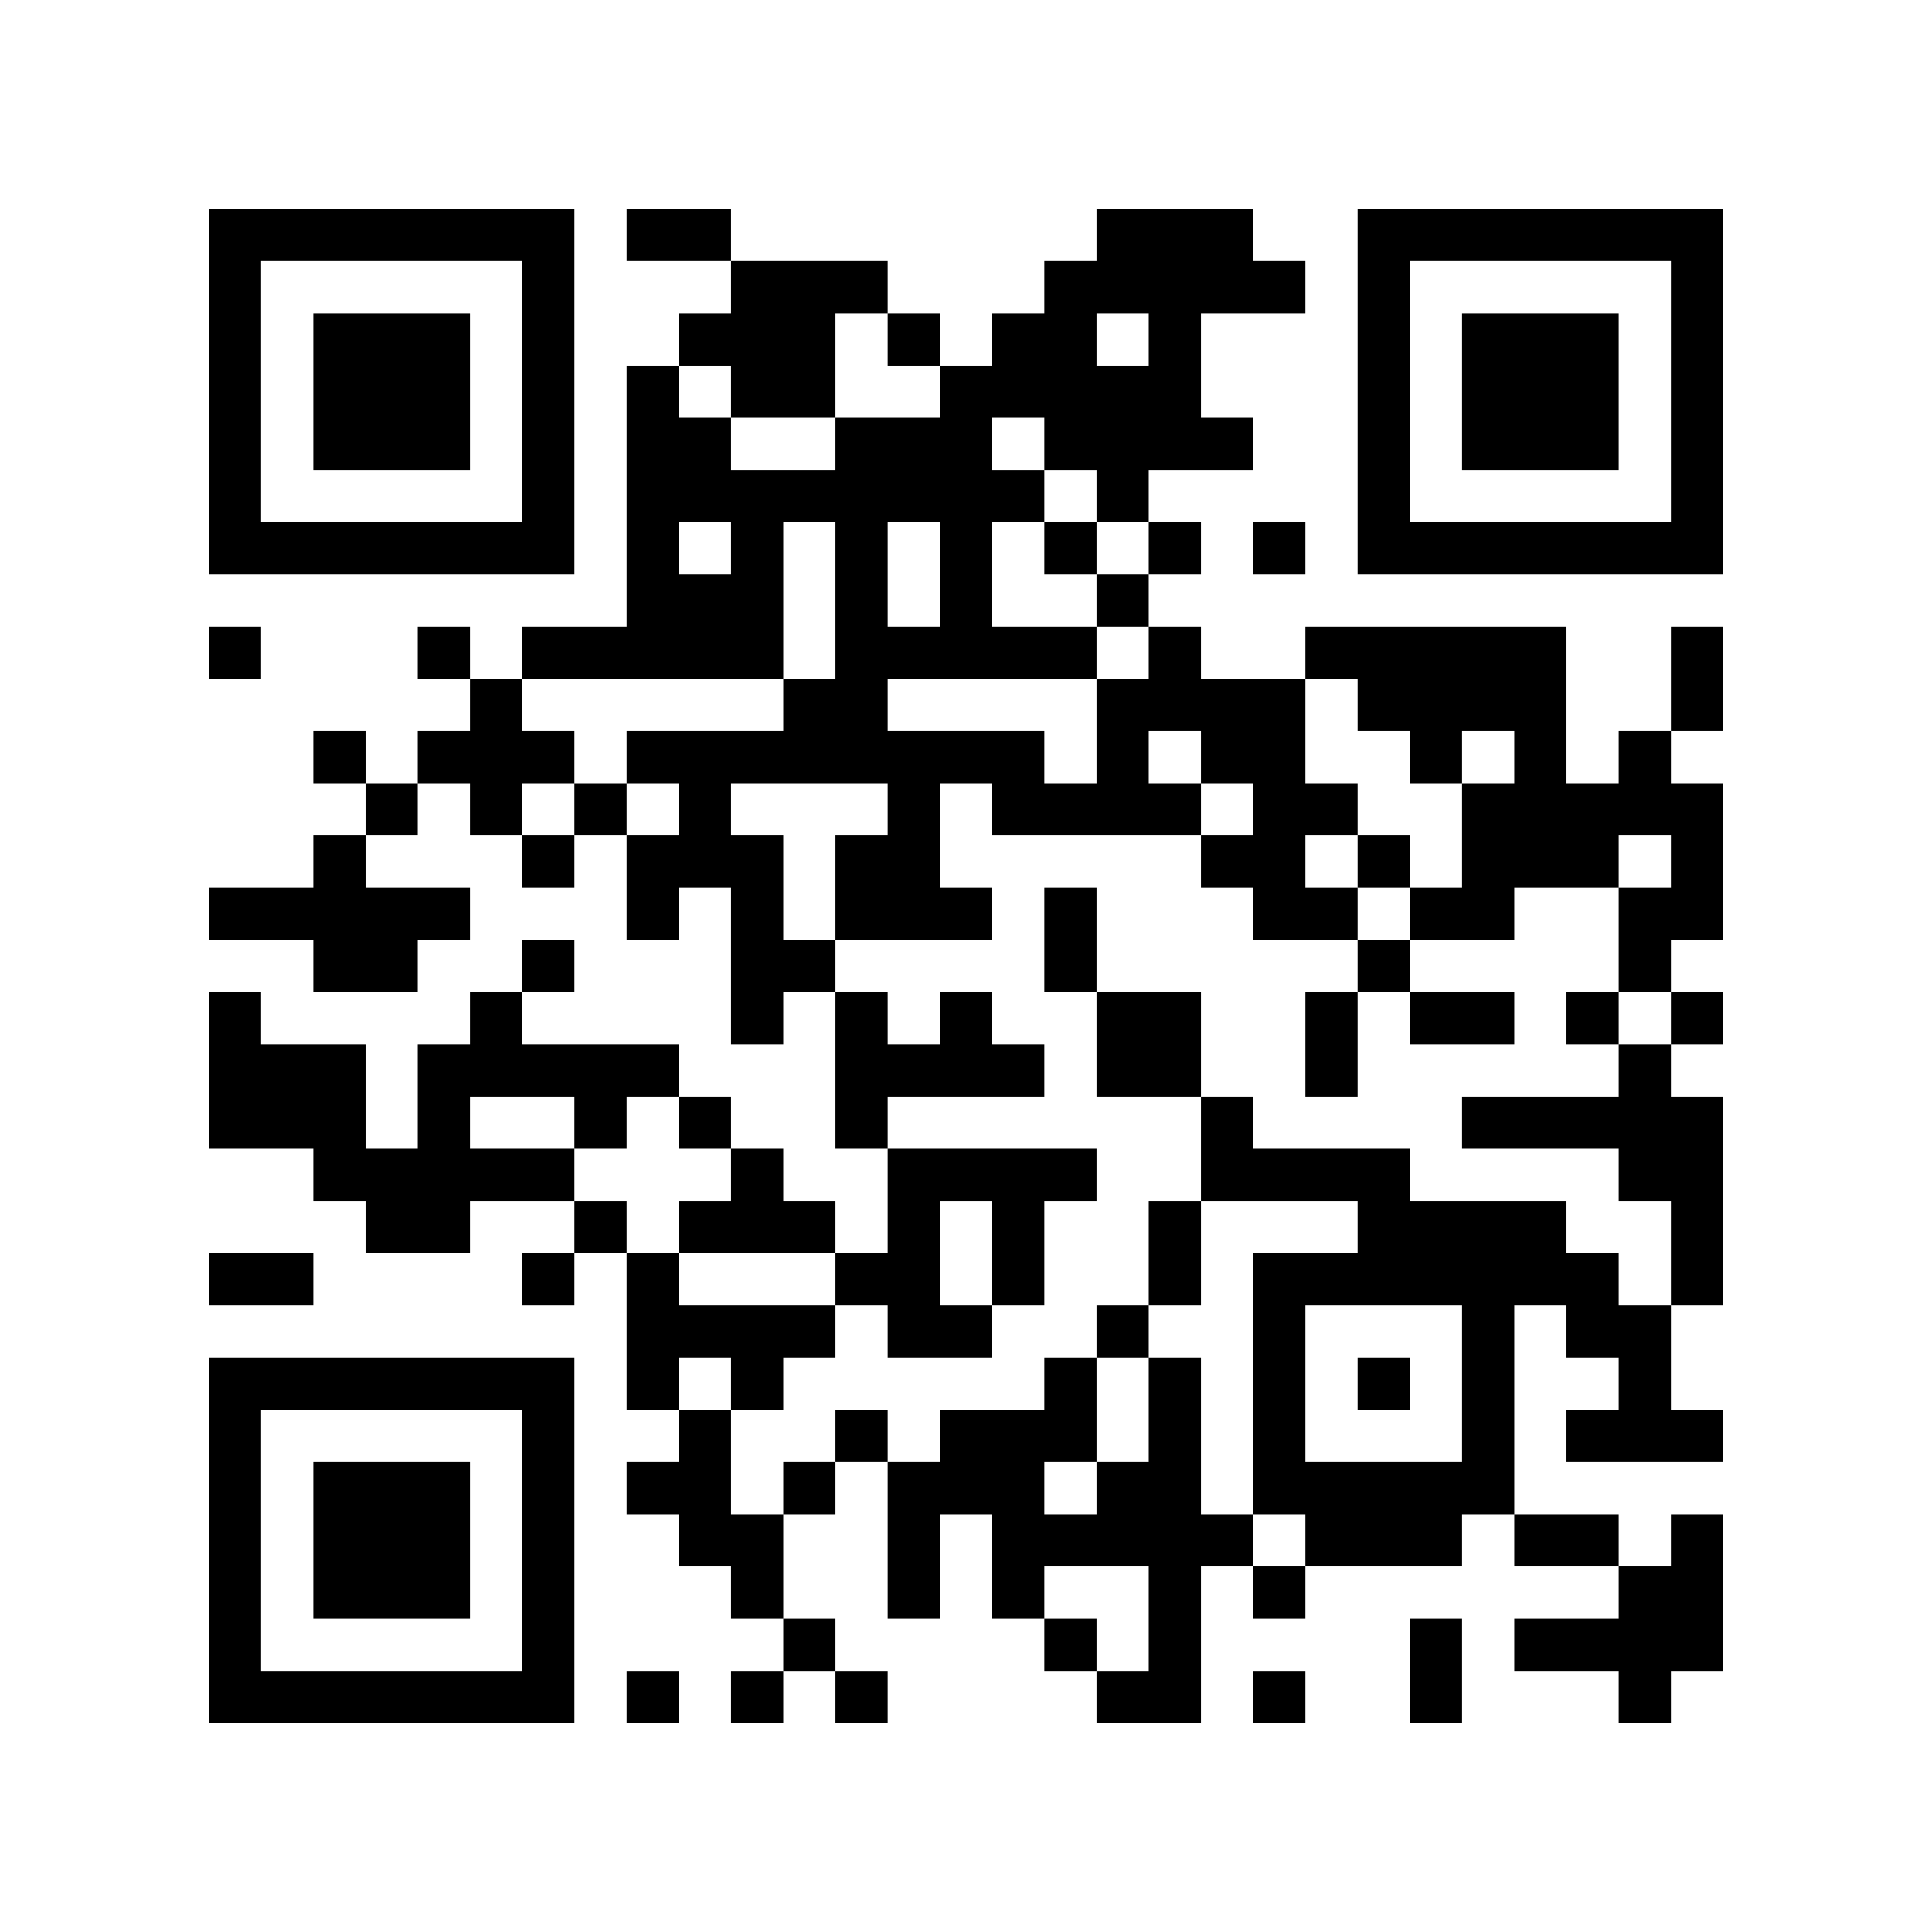
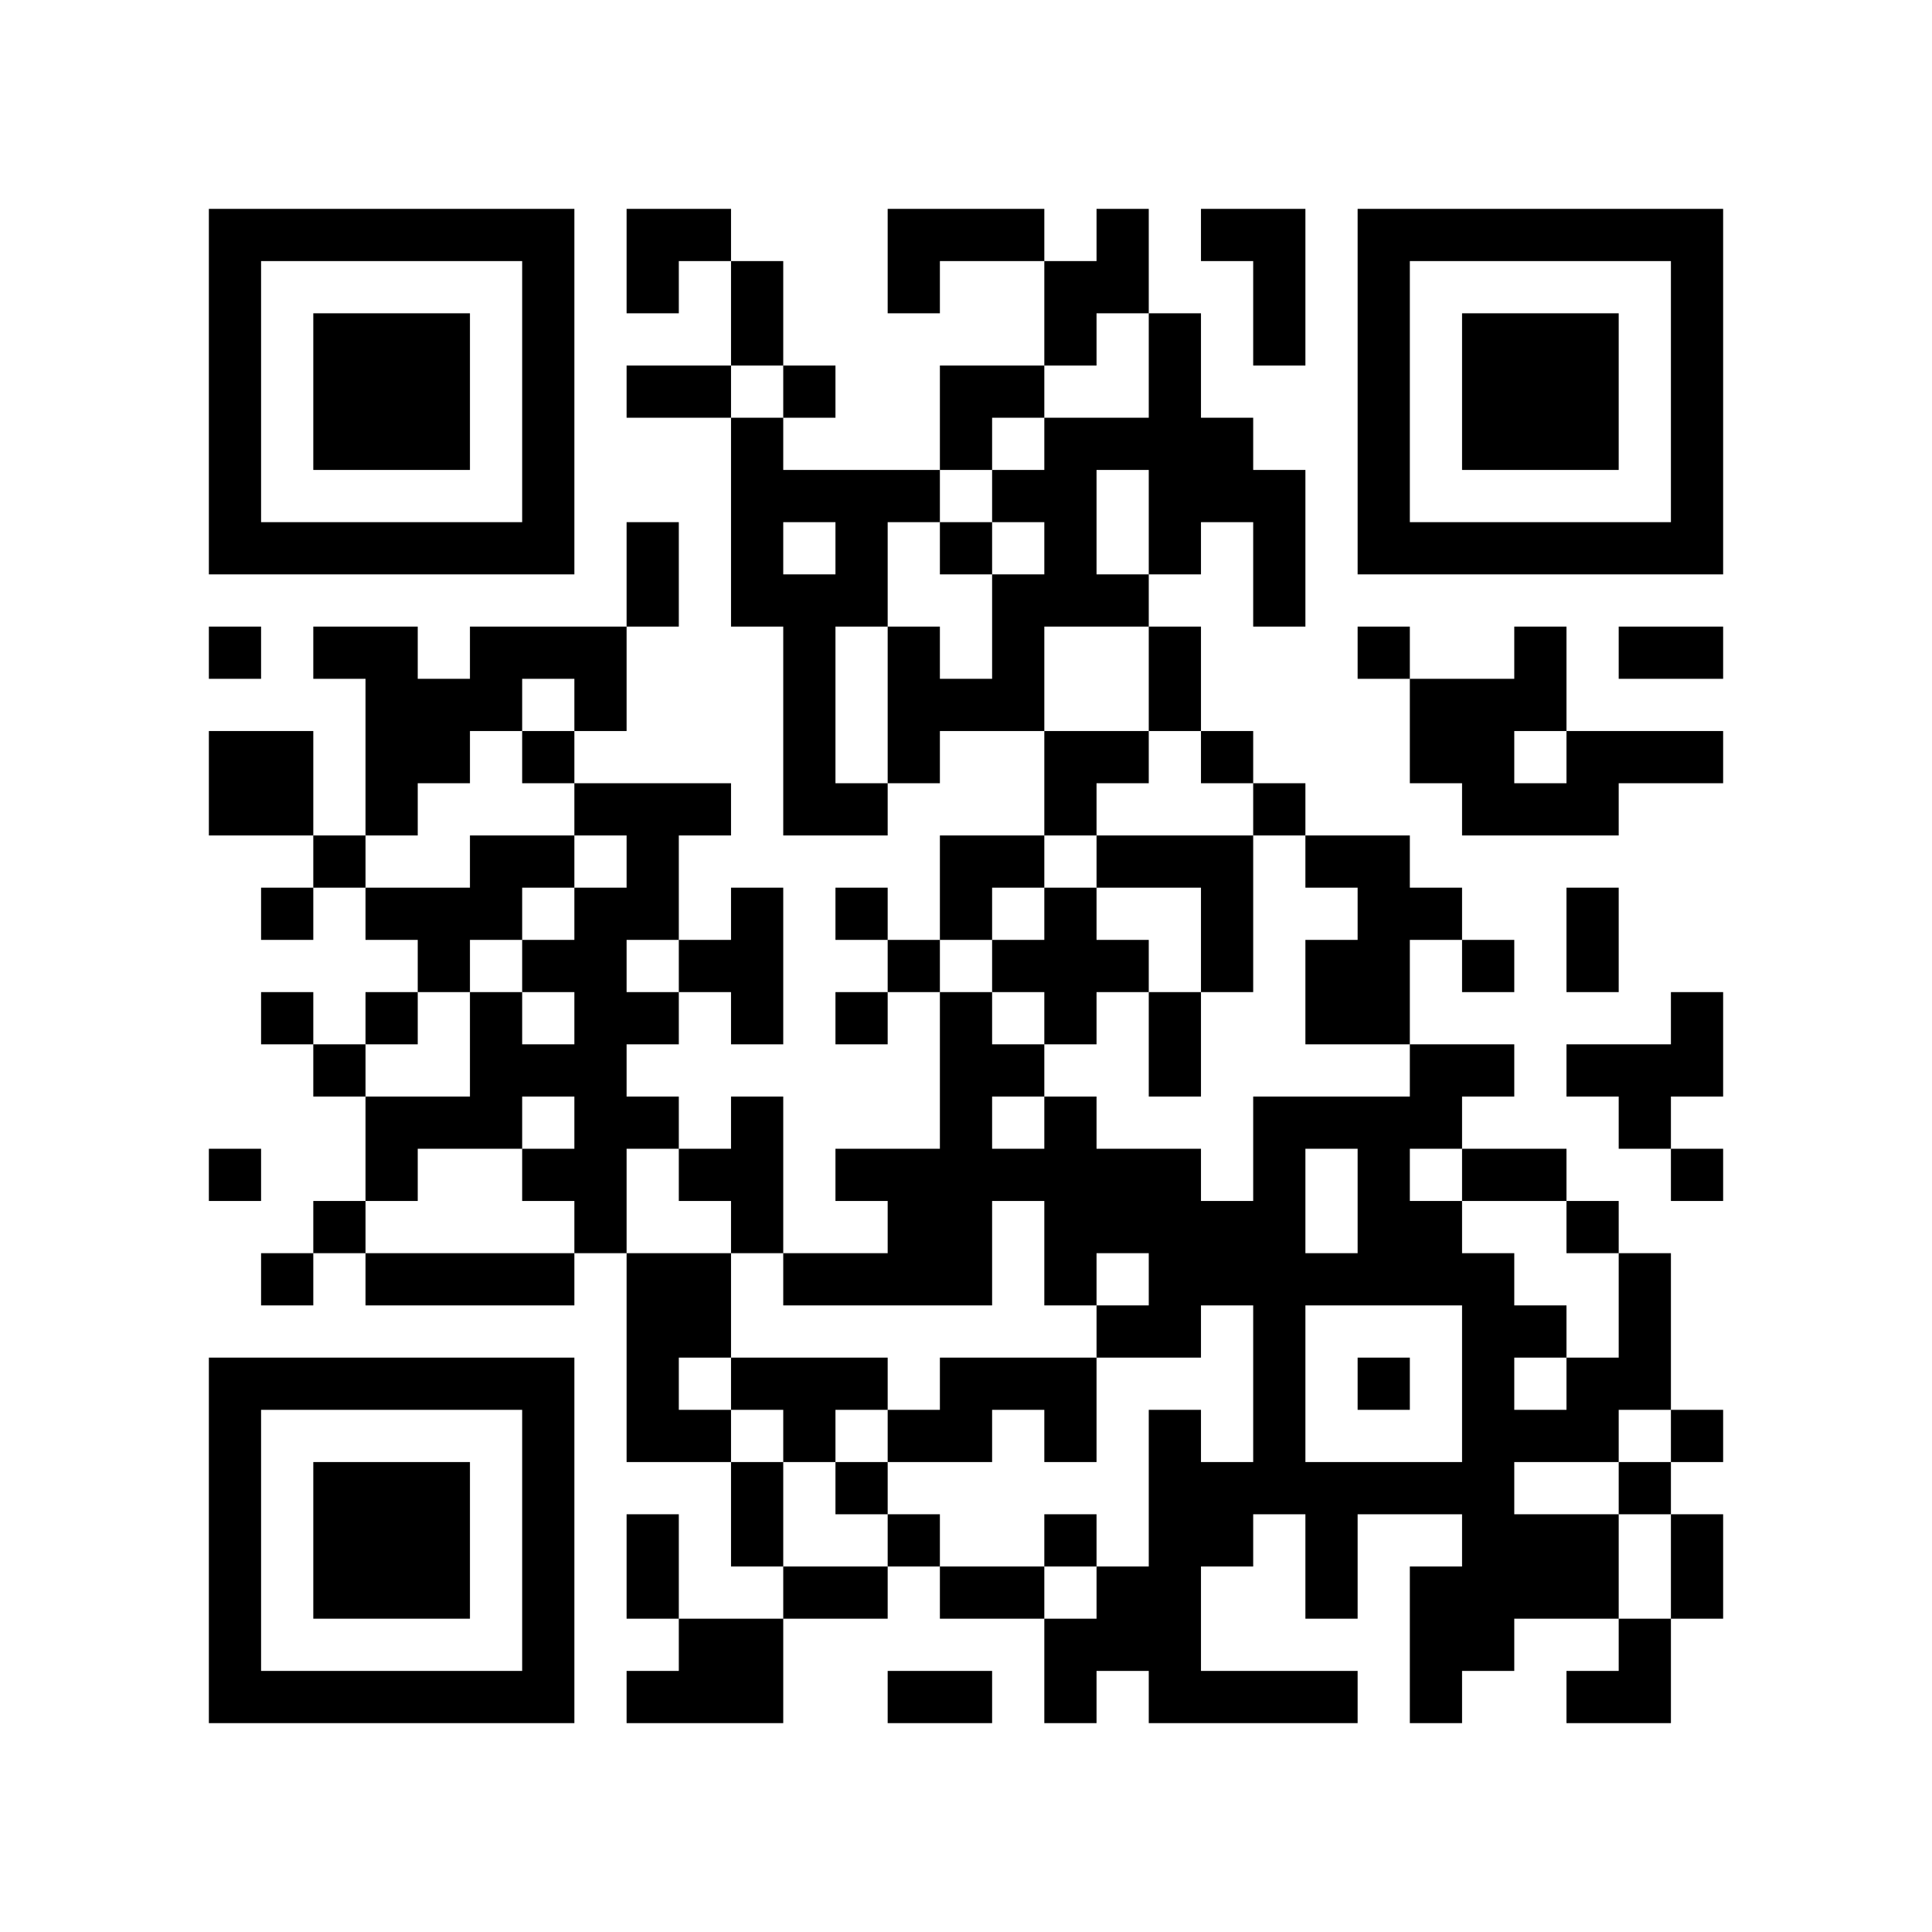
<svg xmlns="http://www.w3.org/2000/svg" width="37mm" height="37mm" version="1.1" viewBox="0 0 37 37">
  <rect fill="white" x="0" y="0" width="100%" height="100%" />
-   <path style="fill:#000000;fill-opacity:1;fill-rule:nonzero;stroke:none" d="M 10 32 L 10 33 L 11 33 L 11 32 z M 23 8 L 23 9 L 24 9 L 24 8 z M 26 23 L 26 24 L 27 24 L 27 23 z M 22 23 L 22 24 L 23 24 L 23 23 z M 12 9 L 12 10 L 13 10 L 13 9 z M 13 4 L 13 5 L 14 5 L 14 4 z M 14 11 L 14 12 L 15 12 L 15 11 z M 4 21 L 4 22 L 5 22 L 5 21 z M 16 21 L 16 22 L 17 22 L 17 21 z M 5 32 L 5 33 L 6 33 L 6 32 z M 17 24 L 17 25 L 18 25 L 18 24 z M 30 16 L 30 17 L 31 17 L 31 16 z M 7 6 L 7 7 L 8 7 L 8 6 z M 10 27 L 10 28 L 11 28 L 11 27 z M 27 23 L 27 24 L 28 24 L 28 23 z M 25 19 L 25 20 L 26 20 L 26 19 z M 12 16 L 12 17 L 13 17 L 13 16 z M 26 16 L 26 17 L 27 17 L 27 16 z M 27 13 L 27 14 L 28 14 L 28 13 z M 14 18 L 14 19 L 15 19 L 15 18 z M 13 23 L 13 24 L 14 24 L 14 23 z M 28 25 L 28 26 L 29 26 L 29 25 z M 18 12 L 18 13 L 19 13 L 19 12 z M 16 12 L 16 13 L 17 13 L 17 12 z M 17 17 L 17 18 L 18 18 L 18 17 z M 6 22 L 6 23 L 7 23 L 7 22 z M 30 27 L 30 28 L 31 28 L 31 27 z M 7 15 L 7 16 L 8 16 L 8 15 z M 31 10 L 31 11 L 32 11 L 32 10 z M 32 5 L 32 6 L 33 6 L 33 5 z M 6 16 L 6 17 L 7 17 L 7 16 z M 10 18 L 10 19 L 11 19 L 11 18 z M 23 22 L 23 23 L 24 23 L 24 22 z M 24 25 L 24 26 L 25 26 L 25 25 z M 25 12 L 25 13 L 26 13 L 26 12 z M 21 28 L 21 29 L 22 29 L 22 28 z M 27 10 L 27 11 L 28 11 L 28 10 z M 16 11 L 16 12 L 17 12 L 17 11 z M 14 23 L 14 24 L 15 24 L 15 23 z M 29 29 L 29 30 L 30 30 L 30 29 z M 19 14 L 19 15 L 20 15 L 20 14 z M 4 9 L 4 10 L 5 10 L 5 9 z M 28 6 L 28 7 L 29 7 L 29 6 z M 5 4 L 5 5 L 6 5 L 6 4 z M 29 7 L 29 8 L 30 8 L 30 7 z M 9 14 L 9 15 L 10 15 L 10 14 z M 7 26 L 7 27 L 8 27 L 8 26 z M 10 5 L 10 6 L 11 6 L 11 5 z M 8 21 L 8 22 L 9 22 L 9 21 z M 24 32 L 24 33 L 25 33 L 25 32 z M 10 31 L 10 32 L 11 32 L 11 31 z M 23 5 L 23 6 L 24 6 L 24 5 z M 22 26 L 22 27 L 23 27 L 23 26 z M 12 4 L 12 5 L 13 5 L 13 4 z M 14 30 L 14 31 L 15 31 L 15 30 z M 19 23 L 19 24 L 20 24 L 20 23 z M 15 23 L 15 24 L 16 24 L 16 23 z M 30 29 L 30 30 L 31 30 L 31 29 z M 4 32 L 4 33 L 5 33 L 5 32 z M 28 13 L 28 14 L 29 14 L 29 13 z M 16 24 L 16 25 L 17 25 L 17 24 z M 29 8 L 29 9 L 30 9 L 30 8 z M 17 29 L 17 30 L 18 30 L 18 29 z M 32 27 L 32 28 L 33 28 L 33 27 z M 30 7 L 30 8 L 31 8 L 31 7 z M 31 14 L 31 15 L 32 15 L 32 14 z M 8 28 L 8 29 L 9 29 L 9 28 z M 32 17 L 32 18 L 33 18 L 33 17 z M 20 15 L 20 16 L 21 16 L 21 15 z M 10 22 L 10 23 L 11 23 L 11 22 z M 21 14 L 21 15 L 22 15 L 22 14 z M 24 5 L 24 6 L 25 6 L 25 5 z M 27 24 L 27 25 L 28 25 L 28 24 z M 12 11 L 12 12 L 13 12 L 13 11 z M 14 9 L 14 10 L 15 10 L 15 9 z M 19 28 L 19 29 L 20 29 L 20 28 z M 18 11 L 18 12 L 19 12 L 19 11 z M 17 22 L 17 23 L 18 23 L 18 22 z M 6 29 L 6 30 L 7 30 L 7 29 z M 7 8 L 7 9 L 8 9 L 8 8 z M 32 8 L 32 9 L 33 9 L 33 8 z M 9 10 L 9 11 L 10 11 L 10 10 z M 20 6 L 20 7 L 21 7 L 21 6 z M 21 7 L 21 8 L 22 8 L 22 7 z M 11 20 L 11 21 L 12 21 L 12 20 z M 22 12 L 22 13 L 23 13 L 23 12 z M 25 17 L 25 18 L 26 18 L 26 17 z M 26 6 L 26 7 L 27 7 L 27 6 z M 14 16 L 14 17 L 15 17 L 15 16 z M 12 24 L 12 25 L 13 25 L 13 24 z M 15 5 L 15 6 L 16 6 L 16 5 z M 13 21 L 13 22 L 14 22 L 14 21 z M 28 27 L 28 28 L 29 28 L 29 27 z M 16 14 L 16 15 L 17 15 L 17 14 z M 14 26 L 14 27 L 15 27 L 15 26 z M 17 15 L 17 16 L 18 16 L 18 15 z M 6 20 L 6 21 L 7 21 L 7 20 z M 30 25 L 30 26 L 31 26 L 31 25 z M 4 4 L 4 5 L 5 5 L 5 4 z M 7 17 L 7 18 L 8 18 L 8 17 z M 5 17 L 5 18 L 6 18 L 6 17 z M 32 7 L 32 8 L 33 8 L 33 7 z M 6 14 L 6 15 L 7 15 L 7 14 z M 9 19 L 9 20 L 10 20 L 10 19 z M 7 23 L 7 24 L 8 24 L 8 23 z M 10 16 L 10 17 L 11 17 L 11 16 z M 21 8 L 21 9 L 22 9 L 22 8 z M 24 27 L 24 28 L 25 28 L 25 27 z M 22 7 L 22 8 L 23 8 L 23 7 z M 26 9 L 26 10 L 27 10 L 27 9 z M 27 4 L 27 5 L 28 5 L 28 4 z M 16 5 L 16 6 L 17 6 L 17 5 z M 19 24 L 19 25 L 20 25 L 20 24 z M 17 8 L 17 9 L 18 9 L 18 8 z M 28 8 L 28 9 L 29 9 L 29 8 z M 31 21 L 31 22 L 32 22 L 32 21 z M 5 10 L 5 11 L 6 11 L 6 10 z M 32 30 L 32 31 L 33 31 L 33 30 z M 30 10 L 30 11 L 31 11 L 31 10 z M 7 28 L 7 29 L 8 29 L 8 28 z M 8 23 L 8 24 L 9 24 L 9 23 z M 9 22 L 9 23 L 10 23 L 10 22 z M 20 26 L 20 27 L 21 27 L 21 26 z M 10 29 L 10 30 L 11 30 L 11 29 z M 22 24 L 22 25 L 23 25 L 23 24 z M 27 29 L 27 30 L 28 30 L 28 29 z M 18 28 L 18 29 L 19 29 L 19 28 z M 15 25 L 15 26 L 16 26 L 16 25 z M 28 15 L 28 16 L 29 16 L 29 15 z M 31 26 L 31 27 L 32 27 L 32 26 z M 29 14 L 29 15 L 30 15 L 30 14 z M 32 21 L 32 22 L 33 22 L 33 21 z M 6 32 L 6 33 L 7 33 L 7 32 z M 8 30 L 8 31 L 9 31 L 9 30 z M 32 19 L 32 20 L 33 20 L 33 19 z M 20 17 L 20 18 L 21 18 L 21 17 z M 10 20 L 10 21 L 11 21 L 11 20 z M 25 28 L 25 29 L 26 29 L 26 28 z M 22 19 L 22 20 L 23 20 L 23 19 z M 26 13 L 26 14 L 27 14 L 27 13 z M 13 8 L 13 9 L 14 9 L 14 8 z M 14 7 L 14 8 L 15 8 L 15 7 z M 19 30 L 19 31 L 20 31 L 20 30 z M 15 14 L 15 15 L 16 15 L 16 14 z M 18 9 L 18 10 L 19 10 L 19 9 z M 16 17 L 16 18 L 17 18 L 17 17 z M 5 20 L 5 21 L 6 21 L 6 20 z M 29 23 L 29 24 L 30 24 L 30 23 z M 17 20 L 17 21 L 18 21 L 18 20 z M 7 10 L 7 11 L 8 11 L 8 10 z M 32 10 L 32 11 L 33 11 L 33 10 z M 20 8 L 20 9 L 21 9 L 21 8 z M 23 21 L 23 22 L 24 22 L 24 21 z M 21 5 L 21 6 L 22 6 L 22 5 z M 24 14 L 24 15 L 25 15 L 25 14 z M 22 10 L 22 11 L 23 11 L 23 10 z M 25 15 L 25 16 L 26 16 L 26 15 z M 26 4 L 26 5 L 27 5 L 27 4 z M 14 14 L 14 15 L 15 15 L 15 14 z M 12 26 L 12 27 L 13 27 L 13 26 z M 15 7 L 15 8 L 16 8 L 16 7 z M 13 27 L 13 28 L 14 28 L 14 27 z M 16 8 L 16 9 L 17 9 L 17 8 z M 29 24 L 29 25 L 30 25 L 30 24 z M 4 6 L 4 7 L 5 7 L 5 6 z M 31 30 L 31 31 L 32 31 L 32 30 z M 8 12 L 8 13 L 9 13 L 9 12 z M 10 6 L 10 7 L 11 7 L 11 6 z M 8 26 L 8 27 L 9 27 L 9 26 z M 11 15 L 11 16 L 12 16 L 12 15 z M 22 5 L 22 6 L 23 6 L 23 5 z M 25 24 L 25 25 L 26 25 L 26 24 z M 21 32 L 21 33 L 22 33 L 22 32 z M 22 31 L 22 32 L 23 32 L 23 31 z M 13 28 L 13 29 L 14 29 L 14 28 z M 18 27 L 18 28 L 19 28 L 19 27 z M 17 6 L 17 7 L 18 7 L 18 6 z M 4 29 L 4 30 L 5 30 L 5 29 z M 28 10 L 28 11 L 29 11 L 29 10 z M 32 24 L 32 25 L 33 25 L 33 24 z M 6 7 L 6 8 L 7 8 L 7 7 z M 30 8 L 30 9 L 31 9 L 31 8 z M 7 30 L 7 31 L 8 31 L 8 30 z M 10 9 L 10 10 L 11 10 L 11 9 z M 9 20 L 9 21 L 10 21 L 10 20 z M 24 28 L 24 29 L 25 29 L 25 28 z M 20 12 L 20 13 L 21 13 L 21 12 z M 21 25 L 21 26 L 22 26 L 22 25 z M 26 22 L 26 23 L 27 23 L 27 22 z M 24 10 L 24 11 L 25 11 L 25 10 z M 27 31 L 27 32 L 28 32 L 28 31 z M 12 8 L 12 9 L 13 9 L 13 8 z M 14 10 L 14 11 L 15 11 L 15 10 z M 4 20 L 4 21 L 5 21 L 5 20 z M 28 17 L 28 18 L 29 18 L 29 17 z M 16 20 L 16 21 L 17 21 L 17 20 z M 29 12 L 29 13 L 30 13 L 30 12 z M 19 9 L 19 10 L 20 10 L 20 9 z M 17 25 L 17 26 L 18 26 L 18 25 z M 32 23 L 32 24 L 33 24 L 33 23 z M 6 30 L 6 31 L 7 31 L 7 30 z M 30 19 L 30 20 L 31 20 L 31 19 z M 7 7 L 7 8 L 8 8 L 8 7 z M 31 18 L 31 19 L 32 19 L 32 18 z M 8 8 L 8 9 L 9 9 L 9 8 z M 32 13 L 32 14 L 33 14 L 33 13 z M 10 26 L 10 27 L 11 27 L 11 26 z M 23 14 L 23 15 L 24 15 L 24 14 z M 24 17 L 24 18 L 25 18 L 25 17 z M 13 14 L 13 15 L 14 15 L 14 14 z M 14 5 L 14 6 L 15 6 L 15 5 z M 4 27 L 4 28 L 5 28 L 5 27 z M 28 24 L 28 25 L 29 25 L 29 24 z M 16 19 L 16 20 L 17 20 L 17 19 z M 5 26 L 5 27 L 6 27 L 6 26 z M 29 21 L 29 22 L 30 22 L 30 21 z M 19 6 L 19 7 L 20 7 L 20 6 z M 4 17 L 4 18 L 5 18 L 5 17 z M 8 7 L 8 8 L 9 8 L 9 7 z M 32 4 L 32 5 L 33 5 L 33 4 z M 20 10 L 20 11 L 21 11 L 21 10 z M 21 11 L 21 12 L 22 12 L 22 11 z M 24 24 L 24 25 L 25 25 L 25 24 z M 22 8 L 22 9 L 23 9 L 23 8 z M 21 29 L 21 30 L 22 30 L 22 29 z M 26 10 L 26 11 L 27 11 L 27 10 z M 14 12 L 14 13 L 15 13 L 15 12 z M 12 28 L 12 29 L 13 29 L 13 28 z M 15 9 L 15 10 L 16 10 L 16 9 z M 13 25 L 13 26 L 14 26 L 14 25 z M 18 22 L 18 23 L 19 23 L 19 22 z M 16 10 L 16 11 L 17 11 L 17 10 z M 14 22 L 14 23 L 15 23 L 15 22 z M 19 15 L 19 16 L 20 16 L 20 15 z M 15 31 L 15 32 L 16 32 L 16 31 z M 30 21 L 30 22 L 31 22 L 31 21 z M 4 8 L 4 9 L 5 9 L 5 8 z M 16 32 L 16 33 L 17 33 L 17 32 z M 31 32 L 31 33 L 32 33 L 32 32 z M 8 14 L 8 15 L 9 15 L 9 14 z M 6 10 L 6 11 L 7 11 L 7 10 z M 9 15 L 9 16 L 10 16 L 10 15 z M 10 4 L 10 5 L 11 5 L 11 4 z M 8 20 L 8 21 L 9 21 L 9 20 z M 10 30 L 10 31 L 11 31 L 11 30 z M 25 22 L 25 23 L 26 23 L 26 22 z M 26 29 L 26 30 L 27 30 L 27 29 z M 22 29 L 22 30 L 23 30 L 23 29 z M 27 32 L 27 33 L 28 33 L 28 32 z M 18 25 L 18 26 L 19 26 L 19 25 z M 19 20 L 19 21 L 20 21 L 20 20 z M 4 31 L 4 32 L 5 32 L 5 31 z M 28 12 L 28 13 L 29 13 L 29 12 z M 31 25 L 31 26 L 32 26 L 32 25 z M 17 30 L 17 31 L 18 31 L 18 30 z M 30 6 L 30 7 L 31 7 L 31 6 z M 7 32 L 7 33 L 8 33 L 8 32 z M 31 15 L 31 16 L 32 16 L 32 15 z M 32 16 L 32 17 L 33 17 L 33 16 z M 24 30 L 24 31 L 25 31 L 25 30 z M 21 15 L 21 16 L 22 16 L 22 15 z M 22 20 L 22 21 L 23 21 L 23 20 z M 12 10 L 12 11 L 13 11 L 13 10 z M 13 11 L 13 12 L 14 12 L 14 11 z M 19 29 L 19 30 L 20 30 L 20 29 z M 15 13 L 15 14 L 16 14 L 16 13 z M 28 19 L 28 20 L 29 20 L 29 19 z M 18 10 L 18 11 L 19 11 L 19 10 z M 17 23 L 17 24 L 18 24 L 18 23 z M 6 28 L 6 29 L 7 29 L 7 28 z M 4 12 L 4 13 L 5 13 L 5 12 z M 31 4 L 31 5 L 32 5 L 32 4 z M 8 10 L 8 11 L 9 11 L 9 10 z M 32 15 L 32 16 L 33 16 L 33 15 z M 20 5 L 20 6 L 21 6 L 21 5 z M 10 24 L 10 25 L 11 25 L 11 24 z M 23 16 L 23 17 L 24 17 L 24 16 z M 11 21 L 11 22 L 12 22 L 12 21 z M 22 15 L 22 16 L 23 16 L 23 15 z M 12 17 L 12 18 L 13 18 L 13 17 z M 13 12 L 13 13 L 14 13 L 14 12 z M 27 12 L 27 13 L 28 13 L 28 12 z M 14 19 L 14 20 L 15 20 L 15 19 z M 15 18 L 15 19 L 16 19 L 16 18 z M 28 26 L 28 27 L 29 27 L 29 26 z M 16 13 L 16 14 L 17 14 L 17 13 z M 5 24 L 5 25 L 6 25 L 6 24 z M 17 16 L 17 17 L 18 17 L 18 16 z M 30 24 L 30 25 L 31 25 L 31 24 z M 4 19 L 4 20 L 5 20 L 5 19 z M 8 17 L 8 18 L 9 18 L 9 17 z M 32 6 L 32 7 L 33 7 L 33 6 z M 6 17 L 6 18 L 7 18 L 7 17 z M 9 4 L 9 5 L 10 5 L 10 4 z M 21 9 L 21 10 L 22 10 L 22 9 z M 24 26 L 24 27 L 25 27 L 25 26 z M 22 6 L 22 7 L 23 7 L 23 6 z M 26 8 L 26 9 L 27 9 L 27 8 z M 22 32 L 22 33 L 23 33 L 23 32 z M 18 20 L 18 21 L 19 21 L 19 20 z M 17 9 L 17 10 L 18 10 L 18 9 z M 4 10 L 4 11 L 5 11 L 5 10 z M 28 7 L 28 8 L 29 8 L 29 7 z M 29 6 L 29 7 L 30 7 L 30 6 z M 32 29 L 32 30 L 33 30 L 33 29 z M 6 8 L 6 9 L 7 9 L 7 8 z M 9 13 L 9 14 L 10 14 L 10 13 z M 7 29 L 7 30 L 8 30 L 8 29 z M 10 10 L 10 11 L 11 11 L 11 10 z M 8 22 L 8 23 L 9 23 L 9 22 z M 10 28 L 10 29 L 11 29 L 11 28 z M 25 20 L 25 21 L 26 21 L 26 20 z M 23 4 L 23 5 L 24 5 L 24 4 z M 21 20 L 21 21 L 22 21 L 22 20 z M 22 27 L 22 28 L 23 28 L 23 27 z M 19 22 L 19 23 L 20 23 L 20 22 z M 31 27 L 31 28 L 32 28 L 32 27 z M 29 15 L 29 16 L 30 16 L 30 15 z M 17 28 L 17 29 L 18 29 L 18 28 z M 30 4 L 30 5 L 31 5 L 31 4 z M 31 17 L 31 18 L 32 18 L 32 17 z M 8 29 L 8 30 L 9 30 L 9 29 z M 9 32 L 9 33 L 10 33 L 10 32 z M 25 29 L 25 30 L 26 30 L 26 29 z M 23 13 L 23 14 L 24 14 L 24 13 z M 21 13 L 21 14 L 22 14 L 22 13 z M 26 26 L 26 27 L 27 27 L 27 26 z M 12 12 L 12 13 L 13 13 L 13 12 z M 26 12 L 26 13 L 27 13 L 27 12 z M 13 9 L 13 10 L 14 10 L 14 9 z M 27 17 L 27 18 L 28 18 L 28 17 z M 14 6 L 14 7 L 15 7 L 15 6 z M 4 24 L 4 25 L 5 25 L 5 24 z M 28 21 L 28 22 L 29 22 L 29 21 z M 18 8 L 18 9 L 19 9 L 19 8 z M 16 16 L 16 17 L 17 17 L 17 16 z M 5 21 L 5 22 L 6 22 L 6 21 z M 29 16 L 29 17 L 30 17 L 30 16 z M 6 26 L 6 27 L 7 27 L 7 26 z M 30 15 L 30 16 L 31 16 L 31 15 z M 8 4 L 8 5 L 9 5 L 9 4 z M 32 9 L 32 10 L 33 10 L 33 9 z M 20 7 L 20 8 L 21 8 L 21 7 z M 10 14 L 10 15 L 11 15 L 11 14 z M 11 23 L 11 24 L 12 24 L 12 23 z M 24 13 L 24 14 L 25 14 L 25 13 z M 22 13 L 22 14 L 23 14 L 23 13 z M 20 29 L 20 30 L 21 30 L 21 29 z M 26 7 L 26 8 L 27 8 L 27 7 z M 27 14 L 27 15 L 28 15 L 28 14 z M 14 17 L 14 18 L 15 18 L 15 17 z M 12 25 L 12 26 L 13 26 L 13 25 z M 28 28 L 28 29 L 29 29 L 29 28 z M 18 19 L 18 20 L 19 20 L 19 19 z M 17 14 L 17 15 L 18 15 L 18 14 z M 6 21 L 6 22 L 7 22 L 7 21 z M 4 5 L 4 6 L 5 6 L 5 5 z M 31 31 L 31 32 L 32 32 L 32 31 z M 7 22 L 7 23 L 8 23 L 8 22 z M 11 12 L 11 13 L 12 13 L 12 12 z M 22 4 L 22 5 L 23 5 L 23 4 z M 22 30 L 22 31 L 23 31 L 23 30 z M 12 32 L 12 33 L 13 33 L 13 32 z M 13 29 L 13 30 L 14 30 L 14 29 z M 19 27 L 19 28 L 20 28 L 20 27 z M 4 28 L 4 29 L 5 29 L 5 28 z M 31 20 L 31 21 L 32 21 L 32 20 z M 29 4 L 29 5 L 30 5 L 30 4 z M 32 31 L 32 32 L 33 32 L 33 31 z M 6 6 L 6 7 L 7 7 L 7 6 z M 10 8 L 10 9 L 11 9 L 11 8 z M 8 32 L 8 33 L 9 33 L 9 32 z M 20 27 L 20 28 L 21 28 L 21 27 z M 27 28 L 27 29 L 28 29 L 28 28 z M 12 7 L 12 8 L 13 8 L 13 7 z M 13 6 L 13 7 L 14 7 L 14 6 z M 14 29 L 14 30 L 15 30 L 15 29 z M 28 16 L 28 17 L 29 17 L 29 16 z M 18 7 L 18 8 L 19 8 L 19 7 z M 16 27 L 16 28 L 17 28 L 17 27 z M 29 13 L 29 14 L 30 14 L 30 13 z M 32 22 L 32 23 L 33 23 L 33 22 z M 7 4 L 7 5 L 8 5 L 8 4 z M 32 12 L 32 13 L 33 13 L 33 12 z M 20 18 L 20 19 L 21 19 L 21 18 z M 21 19 L 21 20 L 22 20 L 22 19 z M 26 24 L 26 25 L 27 25 L 27 24 z M 24 16 L 24 17 L 25 17 L 25 16 z M 12 14 L 12 15 L 13 15 L 13 14 z M 26 18 L 26 19 L 27 19 L 27 18 z M 13 15 L 13 16 L 14 16 L 14 15 z M 27 19 L 27 20 L 28 20 L 28 19 z M 12 20 L 12 21 L 13 21 L 13 20 z M 4 26 L 4 27 L 5 27 L 5 26 z M 28 23 L 28 24 L 29 24 L 29 23 z M 18 14 L 18 15 L 19 15 L 19 14 z M 19 7 L 19 8 L 20 8 L 20 7 z M 8 6 L 8 7 L 9 7 L 9 6 z M 6 18 L 6 19 L 7 19 L 7 18 z M 10 12 L 10 13 L 11 13 L 11 12 z M 21 4 L 21 5 L 22 5 L 22 4 z M 24 15 L 24 16 L 25 16 L 25 15 z M 20 31 L 20 32 L 21 32 L 21 31 z M 26 5 L 26 6 L 27 6 L 27 5 z M 13 16 L 13 17 L 14 17 L 14 16 z M 15 6 L 15 7 L 16 7 L 16 6 z M 18 17 L 18 18 L 19 18 L 19 17 z M 16 9 L 16 10 L 17 10 L 17 9 z M 14 25 L 14 26 L 15 26 L 15 25 z M 29 31 L 29 32 L 30 32 L 30 31 z M 19 12 L 19 13 L 20 13 L 20 12 z M 17 12 L 17 13 L 18 13 L 18 12 z M 15 28 L 15 29 L 16 29 L 16 28 z M 4 7 L 4 8 L 5 8 L 5 7 z M 28 4 L 28 5 L 29 5 L 29 4 z M 7 18 L 7 19 L 8 19 L 8 18 z M 10 7 L 10 8 L 11 8 L 11 7 z M 23 29 L 23 30 L 24 30 L 24 29 z M 9 26 L 9 27 L 10 27 L 10 26 z M 24 22 L 24 23 L 25 23 L 25 22 z M 20 22 L 20 23 L 21 23 L 21 22 z M 26 28 L 26 29 L 27 29 L 27 28 z M 22 28 L 22 29 L 23 29 L 23 28 z M 14 32 L 14 33 L 15 33 L 15 32 z M 30 31 L 30 32 L 31 32 L 31 31 z M 4 30 L 4 31 L 5 31 L 5 30 z M 31 22 L 31 23 L 32 23 L 32 22 z M 29 10 L 29 11 L 30 11 L 30 10 z M 6 4 L 6 5 L 7 5 L 7 4 z" id="qr-path" />
+   <path style="fill:#000000;fill-opacity:1;fill-rule:nonzero;stroke:none" d="M 10 32 L 10 33 L 11 33 L 11 32 z M 25 32 L 25 33 L 26 33 L 26 32 z M 23 8 L 23 9 L 24 9 L 24 8 z M 26 23 L 26 24 L 27 24 L 27 23 z M 24 11 L 24 12 L 25 12 L 25 11 z M 22 23 L 22 24 L 23 24 L 23 23 z M 27 30 L 27 31 L 28 31 L 28 30 z M 13 4 L 13 5 L 14 5 L 14 4 z M 14 11 L 14 12 L 15 12 L 15 11 z M 15 26 L 15 27 L 16 27 L 16 26 z M 28 18 L 28 19 L 29 19 L 29 18 z M 5 32 L 5 33 L 6 33 L 6 32 z M 17 24 L 17 25 L 18 25 L 18 24 z M 7 6 L 7 7 L 8 7 L 8 6 z M 32 14 L 32 15 L 33 15 L 33 14 z M 10 27 L 10 28 L 11 28 L 11 27 z M 23 17 L 23 18 L 24 18 L 24 17 z M 27 23 L 27 24 L 28 24 L 28 23 z M 25 19 L 25 20 L 26 20 L 26 19 z M 12 16 L 12 17 L 13 17 L 13 16 z M 26 16 L 26 17 L 27 17 L 27 16 z M 27 13 L 27 14 L 28 14 L 28 13 z M 14 18 L 14 19 L 15 19 L 15 18 z M 28 25 L 28 26 L 29 26 L 29 25 z M 30 27 L 30 28 L 31 28 L 31 27 z M 7 15 L 7 16 L 8 16 L 8 15 z M 31 10 L 31 11 L 32 11 L 32 10 z M 5 19 L 5 20 L 6 20 L 6 19 z M 32 5 L 32 6 L 33 6 L 33 5 z M 6 16 L 6 17 L 7 17 L 7 16 z M 7 21 L 7 22 L 8 22 L 8 21 z M 20 11 L 20 12 L 21 12 L 21 11 z M 10 18 L 10 19 L 11 19 L 11 18 z M 11 19 L 11 20 L 12 20 L 12 19 z M 24 25 L 24 26 L 25 26 L 25 25 z M 22 9 L 22 10 L 23 10 L 23 9 z M 27 10 L 27 11 L 28 11 L 28 10 z M 12 29 L 12 30 L 13 30 L 13 29 z M 13 24 L 13 25 L 14 25 L 14 24 z M 18 23 L 18 24 L 19 24 L 19 23 z M 16 11 L 16 12 L 17 12 L 17 11 z M 14 23 L 14 24 L 15 24 L 15 23 z M 29 29 L 29 30 L 30 30 L 30 29 z M 15 30 L 15 31 L 16 31 L 16 30 z M 4 9 L 4 10 L 5 10 L 5 9 z M 28 6 L 28 7 L 29 7 L 29 6 z M 5 4 L 5 5 L 6 5 L 6 4 z M 29 7 L 29 8 L 30 8 L 30 7 z M 7 26 L 7 27 L 8 27 L 8 26 z M 10 5 L 10 6 L 11 6 L 11 5 z M 8 21 L 8 22 L 9 22 L 9 21 z M 9 24 L 9 25 L 10 25 L 10 24 z M 24 32 L 24 33 L 25 33 L 25 32 z M 20 24 L 20 25 L 21 25 L 21 24 z M 10 31 L 10 32 L 11 32 L 11 31 z M 25 21 L 25 22 L 26 22 L 26 21 z M 12 4 L 12 5 L 13 5 L 13 4 z M 18 30 L 18 31 L 19 31 L 19 30 z M 30 29 L 30 30 L 31 30 L 31 29 z M 4 32 L 4 33 L 5 33 L 5 32 z M 28 13 L 28 14 L 29 14 L 29 13 z M 16 24 L 16 25 L 17 25 L 17 24 z M 31 24 L 31 25 L 32 25 L 32 24 z M 29 8 L 29 9 L 30 9 L 30 8 z M 17 29 L 17 30 L 18 30 L 18 29 z M 32 27 L 32 28 L 33 28 L 33 27 z M 30 7 L 30 8 L 31 8 L 31 7 z M 31 14 L 31 15 L 32 15 L 32 14 z M 8 28 L 8 29 L 9 29 L 9 28 z M 20 15 L 20 16 L 21 16 L 21 15 z M 10 22 L 10 23 L 11 23 L 11 22 z M 25 30 L 25 31 L 26 31 L 26 30 z M 21 14 L 21 15 L 22 15 L 22 14 z M 26 21 L 26 22 L 27 22 L 27 21 z M 24 5 L 24 6 L 25 6 L 25 5 z M 27 24 L 27 25 L 28 25 L 28 24 z M 12 11 L 12 12 L 13 12 L 13 11 z M 14 9 L 14 10 L 15 10 L 15 9 z M 15 12 L 15 13 L 16 13 L 16 12 z M 28 20 L 28 21 L 29 21 L 29 20 z M 17 22 L 17 23 L 18 23 L 18 22 z M 6 29 L 6 30 L 7 30 L 7 29 z M 30 14 L 30 15 L 31 15 L 31 14 z M 7 8 L 7 9 L 8 9 L 8 8 z M 32 8 L 32 9 L 33 9 L 33 8 z M 9 10 L 9 11 L 10 11 L 10 10 z M 20 6 L 20 7 L 21 7 L 21 6 z M 11 20 L 11 21 L 12 21 L 12 20 z M 22 12 L 22 13 L 23 13 L 23 12 z M 26 6 L 26 7 L 27 7 L 27 6 z M 12 24 L 12 25 L 13 25 L 13 24 z M 28 27 L 28 28 L 29 28 L 29 27 z M 14 26 L 14 27 L 15 27 L 15 26 z M 6 20 L 6 21 L 7 21 L 7 20 z M 4 4 L 4 5 L 5 5 L 5 4 z M 7 17 L 7 18 L 8 18 L 8 17 z M 31 28 L 31 29 L 32 29 L 32 28 z M 5 17 L 5 18 L 6 18 L 6 17 z M 8 18 L 8 19 L 9 19 L 9 18 z M 32 7 L 32 8 L 33 8 L 33 7 z M 9 19 L 9 20 L 10 20 L 10 19 z M 10 16 L 10 17 L 11 17 L 11 16 z M 8 24 L 8 25 L 9 25 L 9 24 z M 23 24 L 23 25 L 24 25 L 24 24 z M 21 8 L 21 9 L 22 9 L 22 8 z M 11 13 L 11 14 L 12 14 L 12 13 z M 24 27 L 24 28 L 25 28 L 25 27 z M 22 7 L 22 8 L 23 8 L 23 7 z M 26 9 L 26 10 L 27 10 L 27 9 z M 27 4 L 27 5 L 28 5 L 28 4 z M 18 21 L 18 22 L 19 22 L 19 21 z M 14 21 L 14 22 L 15 22 L 15 21 z M 30 32 L 30 33 L 31 33 L 31 32 z M 28 8 L 28 9 L 29 9 L 29 8 z M 31 21 L 31 22 L 32 22 L 32 21 z M 5 10 L 5 11 L 6 11 L 6 10 z M 32 30 L 32 31 L 33 31 L 33 30 z M 30 10 L 30 11 L 31 11 L 31 10 z M 9 12 L 9 13 L 10 13 L 10 12 z M 7 28 L 7 29 L 8 29 L 8 28 z M 20 26 L 20 27 L 21 27 L 21 26 z M 10 29 L 10 30 L 11 30 L 11 29 z M 22 24 L 22 25 L 23 25 L 23 24 z M 13 7 L 13 8 L 14 8 L 14 7 z M 14 28 L 14 29 L 15 29 L 15 28 z M 28 15 L 28 16 L 29 16 L 29 15 z M 16 26 L 16 27 L 17 27 L 17 26 z M 31 26 L 31 27 L 32 27 L 32 26 z M 17 27 L 17 28 L 18 28 L 18 27 z M 6 32 L 6 33 L 7 33 L 7 32 z M 8 30 L 8 31 L 9 31 L 9 30 z M 32 19 L 32 20 L 33 20 L 33 19 z M 20 17 L 20 18 L 21 18 L 21 17 z M 10 20 L 10 21 L 11 21 L 11 20 z M 25 28 L 25 29 L 26 29 L 26 28 z M 22 19 L 22 20 L 23 20 L 23 19 z M 19 30 L 19 31 L 20 31 L 20 30 z M 15 14 L 15 15 L 16 15 L 16 14 z M 28 22 L 28 23 L 29 23 L 29 22 z M 16 17 L 16 18 L 17 18 L 17 17 z M 19 4 L 19 5 L 20 5 L 20 4 z M 4 15 L 4 16 L 5 16 L 5 15 z M 7 10 L 7 11 L 8 11 L 8 10 z M 5 14 L 5 15 L 6 15 L 6 14 z M 32 10 L 32 11 L 33 11 L 33 10 z M 20 8 L 20 9 L 21 9 L 21 8 z M 21 5 L 21 6 L 22 6 L 22 5 z M 11 22 L 11 23 L 12 23 L 12 22 z M 22 10 L 22 11 L 23 11 L 23 10 z M 21 31 L 21 32 L 22 32 L 22 31 z M 26 4 L 26 5 L 27 5 L 27 4 z M 12 26 L 12 27 L 13 27 L 13 26 z M 15 7 L 15 8 L 16 8 L 16 7 z M 13 27 L 13 28 L 14 28 L 14 27 z M 28 29 L 28 30 L 29 30 L 29 29 z M 18 16 L 18 17 L 19 17 L 19 16 z M 19 13 L 19 14 L 20 14 L 20 13 z M 17 13 L 17 14 L 18 14 L 18 13 z M 30 23 L 30 24 L 31 24 L 31 23 z M 4 6 L 4 7 L 5 7 L 5 6 z M 7 19 L 7 20 L 8 20 L 8 19 z M 6 12 L 6 13 L 7 13 L 7 12 z M 9 17 L 9 18 L 10 18 L 10 17 z M 10 6 L 10 7 L 11 7 L 11 6 z M 8 26 L 8 27 L 9 27 L 9 26 z M 11 15 L 11 16 L 12 16 L 12 15 z M 24 21 L 24 22 L 25 22 L 25 21 z M 20 21 L 20 22 L 21 22 L 21 21 z M 25 24 L 25 25 L 26 25 L 26 24 z M 22 31 L 22 32 L 23 32 L 23 31 z M 18 27 L 18 28 L 19 28 L 19 27 z M 19 26 L 19 27 L 20 27 L 20 26 z M 30 30 L 30 31 L 31 31 L 31 30 z M 4 29 L 4 30 L 5 30 L 5 29 z M 28 10 L 28 11 L 29 11 L 29 10 z M 17 32 L 17 33 L 18 33 L 18 32 z M 6 7 L 6 8 L 7 8 L 7 7 z M 30 8 L 30 9 L 31 9 L 31 8 z M 7 30 L 7 31 L 8 31 L 8 30 z M 10 9 L 10 10 L 11 10 L 11 9 z M 9 20 L 9 21 L 10 21 L 10 20 z M 24 28 L 24 29 L 25 29 L 25 28 z M 23 9 L 23 10 L 24 10 L 24 9 z M 21 25 L 21 26 L 22 26 L 22 25 z M 26 22 L 26 23 L 27 23 L 27 22 z M 24 10 L 24 11 L 25 11 L 25 10 z M 22 22 L 22 23 L 23 23 L 23 22 z M 27 31 L 27 32 L 28 32 L 28 31 z M 14 10 L 14 11 L 15 11 L 15 10 z M 15 27 L 15 28 L 16 28 L 16 27 z M 18 4 L 18 5 L 19 5 L 19 4 z M 29 12 L 29 13 L 30 13 L 30 12 z M 19 9 L 19 10 L 20 10 L 20 9 z M 6 30 L 6 31 L 7 31 L 7 30 z M 7 7 L 7 8 L 8 8 L 8 7 z M 8 8 L 8 9 L 9 9 L 9 8 z M 20 19 L 20 20 L 21 20 L 21 19 z M 10 26 L 10 27 L 11 27 L 11 26 z M 23 14 L 23 15 L 24 15 L 24 14 z M 21 18 L 21 19 L 22 19 L 22 18 z M 27 20 L 27 21 L 28 21 L 28 20 z M 12 15 L 12 16 L 13 16 L 13 15 z M 26 19 L 26 20 L 27 20 L 27 19 z M 14 5 L 14 6 L 15 6 L 15 5 z M 12 21 L 12 22 L 13 22 L 13 21 z M 4 27 L 4 28 L 5 28 L 5 27 z M 28 24 L 28 25 L 29 25 L 29 24 z M 16 19 L 16 20 L 17 20 L 17 19 z M 5 26 L 5 27 L 6 27 L 6 26 z M 17 18 L 17 19 L 18 19 L 18 18 z M 30 26 L 30 27 L 31 27 L 31 26 z M 7 12 L 7 13 L 8 13 L 8 12 z M 8 7 L 8 8 L 9 8 L 9 7 z M 32 4 L 32 5 L 33 5 L 33 4 z M 20 10 L 20 11 L 21 11 L 21 10 z M 23 23 L 23 24 L 24 24 L 24 23 z M 21 11 L 21 12 L 22 12 L 22 11 z M 24 24 L 24 25 L 25 25 L 25 24 z M 22 8 L 22 9 L 23 9 L 23 8 z M 20 32 L 20 33 L 21 33 L 21 32 z M 26 10 L 26 11 L 27 11 L 27 10 z M 15 9 L 15 10 L 16 10 L 16 9 z M 13 25 L 13 26 L 14 26 L 14 25 z M 28 31 L 28 32 L 29 32 L 29 31 z M 18 22 L 18 23 L 19 23 L 19 22 z M 16 10 L 16 11 L 17 11 L 17 10 z M 14 22 L 14 23 L 15 23 L 15 22 z M 29 30 L 29 31 L 30 31 L 30 30 z M 4 8 L 4 9 L 5 9 L 5 8 z M 31 32 L 31 33 L 32 33 L 32 32 z M 8 14 L 8 15 L 9 15 L 9 14 z M 6 10 L 6 11 L 7 11 L 7 10 z M 10 4 L 10 5 L 11 5 L 11 4 z M 23 28 L 23 29 L 24 29 L 24 28 z M 24 23 L 24 24 L 25 24 L 25 23 z M 20 23 L 20 24 L 21 24 L 21 23 z M 10 30 L 10 31 L 11 31 L 11 30 z M 21 22 L 21 23 L 22 23 L 22 22 z M 22 29 L 22 30 L 23 30 L 23 29 z M 27 32 L 27 33 L 28 33 L 28 32 z M 19 20 L 19 21 L 20 21 L 20 20 z M 17 4 L 17 5 L 18 5 L 18 4 z M 4 31 L 4 32 L 5 32 L 5 31 z M 31 25 L 31 26 L 32 26 L 32 25 z M 30 6 L 30 7 L 31 7 L 31 6 z M 7 32 L 7 33 L 8 33 L 8 32 z M 20 14 L 20 15 L 21 15 L 21 14 z M 24 4 L 24 5 L 25 5 L 25 4 z M 22 20 L 22 21 L 23 21 L 23 20 z M 12 10 L 12 11 L 13 11 L 13 10 z M 18 32 L 18 33 L 19 33 L 19 32 z M 14 8 L 14 9 L 15 9 L 15 8 z M 15 13 L 15 14 L 16 14 L 16 13 z M 4 22 L 4 23 L 5 23 L 5 22 z M 18 10 L 18 11 L 19 11 L 19 10 z M 16 22 L 16 23 L 17 23 L 17 22 z M 19 11 L 19 12 L 20 12 L 20 11 z M 17 23 L 17 24 L 18 24 L 18 23 z M 6 28 L 6 29 L 7 29 L 7 28 z M 30 17 L 30 18 L 31 18 L 31 17 z M 4 12 L 4 13 L 5 13 L 5 12 z M 31 4 L 31 5 L 32 5 L 32 4 z M 8 10 L 8 11 L 9 11 L 9 10 z M 20 5 L 20 6 L 21 6 L 21 5 z M 10 24 L 10 25 L 11 25 L 11 24 z M 23 16 L 23 17 L 24 17 L 24 16 z M 21 16 L 21 17 L 22 17 L 22 16 z M 11 21 L 11 22 L 12 22 L 12 21 z M 25 18 L 25 19 L 26 19 L 26 18 z M 12 17 L 12 18 L 13 18 L 13 17 z M 26 17 L 26 18 L 27 18 L 27 17 z M 14 19 L 14 20 L 15 20 L 15 19 z M 13 22 L 13 23 L 14 23 L 14 22 z M 28 26 L 28 27 L 29 27 L 29 26 z M 18 13 L 18 14 L 19 14 L 19 13 z M 5 24 L 5 25 L 6 25 L 6 24 z M 29 27 L 29 28 L 30 28 L 30 27 z M 19 16 L 19 17 L 20 17 L 20 16 z M 6 23 L 6 24 L 7 24 L 7 23 z M 7 14 L 7 15 L 8 15 L 8 14 z M 8 17 L 8 18 L 9 18 L 9 17 z M 32 6 L 32 7 L 33 7 L 33 6 z M 9 4 L 9 5 L 10 5 L 10 4 z M 11 18 L 11 19 L 12 19 L 12 18 z M 24 26 L 24 27 L 25 27 L 25 26 z M 22 6 L 22 7 L 23 7 L 23 6 z M 26 8 L 26 9 L 27 9 L 27 8 z M 22 32 L 22 33 L 23 33 L 23 32 z M 12 30 L 12 31 L 13 31 L 13 30 z M 15 11 L 15 12 L 16 12 L 16 11 z M 13 31 L 13 32 L 14 32 L 14 31 z M 18 20 L 18 21 L 19 21 L 19 20 z M 17 9 L 17 10 L 18 10 L 18 9 z M 4 10 L 4 11 L 5 11 L 5 10 z M 28 7 L 28 8 L 29 8 L 29 7 z M 29 6 L 29 7 L 30 7 L 30 6 z M 32 29 L 32 30 L 33 30 L 33 29 z M 6 8 L 6 9 L 7 9 L 7 8 z M 9 13 L 9 14 L 10 14 L 10 13 z M 7 29 L 7 30 L 8 30 L 8 29 z M 10 10 L 10 11 L 11 11 L 11 10 z M 10 28 L 10 29 L 11 29 L 11 28 z M 23 4 L 23 5 L 24 5 L 24 4 z M 22 27 L 22 28 L 23 28 L 23 27 z M 12 5 L 12 6 L 13 6 L 13 5 z M 13 32 L 13 33 L 14 33 L 14 32 z M 14 31 L 14 32 L 15 32 L 15 31 z M 19 22 L 19 23 L 20 23 L 20 22 z M 28 14 L 28 15 L 29 15 L 29 14 z M 29 15 L 29 16 L 30 16 L 30 15 z M 32 20 L 32 21 L 33 21 L 33 20 z M 30 4 L 30 5 L 31 5 L 31 4 z M 8 29 L 8 30 L 9 30 L 9 29 z M 9 32 L 9 33 L 10 33 L 10 32 z M 25 29 L 25 30 L 26 30 L 26 29 z M 26 26 L 26 27 L 27 27 L 27 26 z M 24 6 L 24 7 L 25 7 L 25 6 z M 26 12 L 26 13 L 27 13 L 27 12 z M 27 17 L 27 18 L 28 18 L 28 17 z M 14 6 L 14 7 L 15 7 L 15 6 z M 15 15 L 15 16 L 16 16 L 16 15 z M 18 8 L 18 9 L 19 9 L 19 8 z M 6 26 L 6 27 L 7 27 L 7 26 z M 30 15 L 30 16 L 31 16 L 31 15 z M 4 14 L 4 15 L 5 15 L 5 14 z M 5 15 L 5 16 L 6 16 L 6 15 z M 8 4 L 8 5 L 9 5 L 9 4 z M 32 9 L 32 10 L 33 10 L 33 9 z M 10 14 L 10 15 L 11 15 L 11 14 z M 23 18 L 23 19 L 24 19 L 24 18 z M 11 23 L 11 24 L 12 24 L 12 23 z M 22 13 L 22 14 L 23 14 L 23 13 z M 20 29 L 20 30 L 21 30 L 21 29 z M 25 16 L 25 17 L 26 17 L 26 16 z M 12 19 L 12 20 L 13 20 L 13 19 z M 26 7 L 26 8 L 27 8 L 27 7 z M 13 18 L 13 19 L 14 19 L 14 18 z M 27 14 L 27 15 L 28 15 L 28 14 z M 14 17 L 14 18 L 15 18 L 15 17 z M 12 25 L 12 26 L 13 26 L 13 25 z M 28 28 L 28 29 L 29 29 L 29 28 z M 18 19 L 18 20 L 19 20 L 19 19 z M 16 15 L 16 16 L 17 16 L 17 15 z M 29 25 L 29 26 L 30 26 L 30 25 z M 19 18 L 19 19 L 20 19 L 20 18 z M 17 14 L 17 15 L 18 15 L 18 14 z M 4 5 L 4 6 L 5 6 L 5 5 z M 31 31 L 31 32 L 32 32 L 32 31 z M 7 22 L 7 23 L 8 23 L 8 22 z M 11 12 L 11 13 L 12 13 L 12 12 z M 22 30 L 22 31 L 23 31 L 23 30 z M 12 32 L 12 33 L 13 33 L 13 32 z M 18 26 L 18 27 L 19 27 L 19 26 z M 4 28 L 4 29 L 5 29 L 5 28 z M 16 28 L 16 29 L 17 29 L 17 28 z M 31 20 L 31 21 L 32 21 L 32 20 z M 29 4 L 29 5 L 30 5 L 30 4 z M 6 6 L 6 7 L 7 7 L 7 6 z M 10 8 L 10 9 L 11 9 L 11 8 z M 8 32 L 8 33 L 9 33 L 9 32 z M 23 32 L 23 33 L 24 33 L 24 32 z M 9 21 L 9 22 L 10 22 L 10 21 z M 20 27 L 20 28 L 21 28 L 21 27 z M 24 9 L 24 10 L 25 10 L 25 9 z M 22 25 L 22 26 L 23 26 L 23 25 z M 27 28 L 27 29 L 28 29 L 28 28 z M 12 7 L 12 8 L 13 8 L 13 7 z M 14 29 L 14 30 L 15 30 L 15 29 z M 15 24 L 15 25 L 16 25 L 16 24 z M 18 7 L 18 8 L 19 8 L 19 7 z M 29 13 L 29 14 L 30 14 L 30 13 z M 32 22 L 32 23 L 33 23 L 33 22 z M 30 18 L 30 19 L 31 19 L 31 18 z M 7 4 L 7 5 L 8 5 L 8 4 z M 32 12 L 32 13 L 33 13 L 33 12 z M 20 18 L 20 19 L 21 19 L 21 18 z M 26 24 L 26 25 L 27 25 L 27 24 z M 22 16 L 22 17 L 23 17 L 23 16 z M 27 21 L 27 22 L 28 22 L 28 21 z M 26 18 L 26 19 L 27 19 L 27 18 z M 13 15 L 13 16 L 14 16 L 14 15 z M 4 26 L 4 27 L 5 27 L 5 26 z M 29 22 L 29 23 L 30 23 L 30 22 z M 19 7 L 19 8 L 20 8 L 20 7 z M 7 13 L 7 14 L 8 14 L 8 13 z M 8 6 L 8 7 L 9 7 L 9 6 z M 20 9 L 20 10 L 21 10 L 21 9 z M 10 12 L 10 13 L 11 13 L 11 12 z M 21 4 L 21 5 L 22 5 L 22 4 z M 11 17 L 11 18 L 12 18 L 12 17 z M 24 15 L 24 16 L 25 16 L 25 15 z M 20 31 L 20 32 L 21 32 L 21 31 z M 21 30 L 21 31 L 22 31 L 22 30 z M 26 5 L 26 6 L 27 6 L 27 5 z M 12 27 L 12 28 L 13 28 L 13 27 z M 28 30 L 28 31 L 29 31 L 29 30 z M 18 17 L 18 18 L 19 18 L 19 17 z M 16 9 L 16 10 L 17 10 L 17 9 z M 19 12 L 19 13 L 20 13 L 20 12 z M 17 12 L 17 13 L 18 13 L 18 12 z M 30 20 L 30 21 L 31 21 L 31 20 z M 4 7 L 4 8 L 5 8 L 5 7 z M 28 4 L 28 5 L 29 5 L 29 4 z M 8 13 L 8 14 L 9 14 L 9 13 z M 9 16 L 9 17 L 10 17 L 10 16 z M 7 24 L 7 25 L 8 25 L 8 24 z M 10 7 L 10 8 L 11 8 L 11 7 z M 23 29 L 23 30 L 24 30 L 24 29 z M 9 26 L 9 27 L 10 27 L 10 26 z M 24 22 L 24 23 L 25 23 L 25 22 z M 20 22 L 20 23 L 21 23 L 21 22 z M 21 23 L 21 24 L 22 24 L 22 23 z M 26 28 L 26 29 L 27 29 L 27 28 z M 22 28 L 22 29 L 23 29 L 23 28 z M 18 24 L 18 25 L 19 25 L 19 24 z M 14 32 L 14 33 L 15 33 L 15 32 z M 17 5 L 17 6 L 18 6 L 18 5 z M 4 30 L 4 31 L 5 31 L 5 30 z M 16 30 L 16 31 L 17 31 L 17 30 z M 29 10 L 29 11 L 30 11 L 30 10 z M 6 4 L 6 5 L 7 5 L 7 4 z M 31 12 L 31 13 L 32 13 L 32 12 z" id="qr-path" />
</svg>
